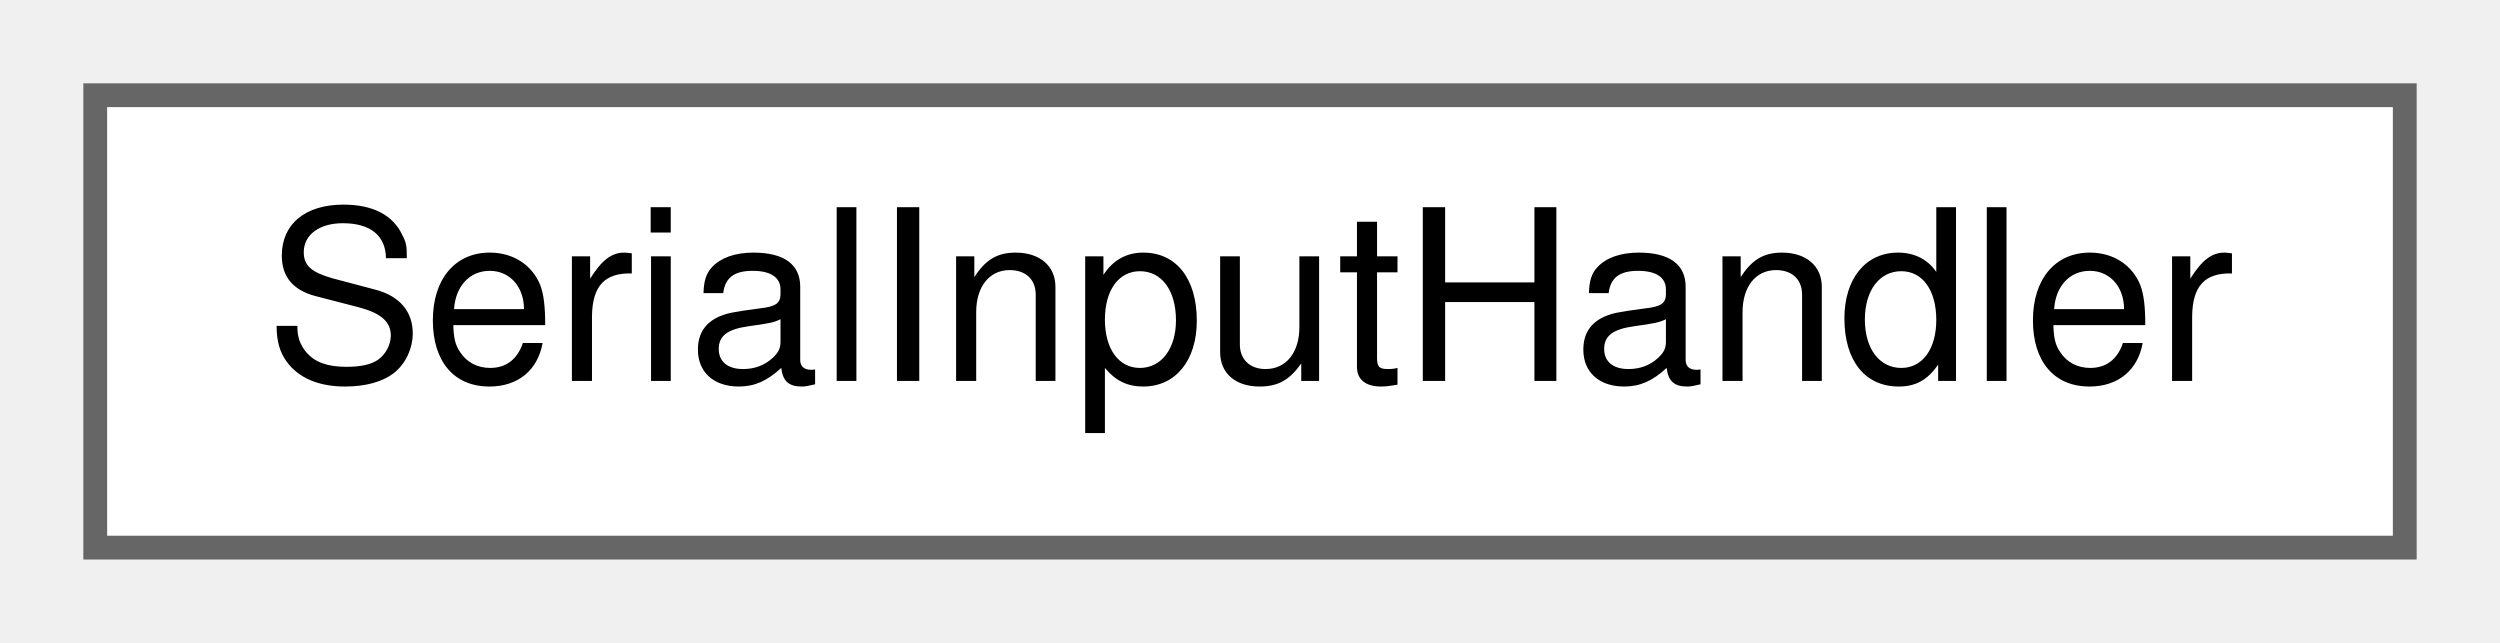
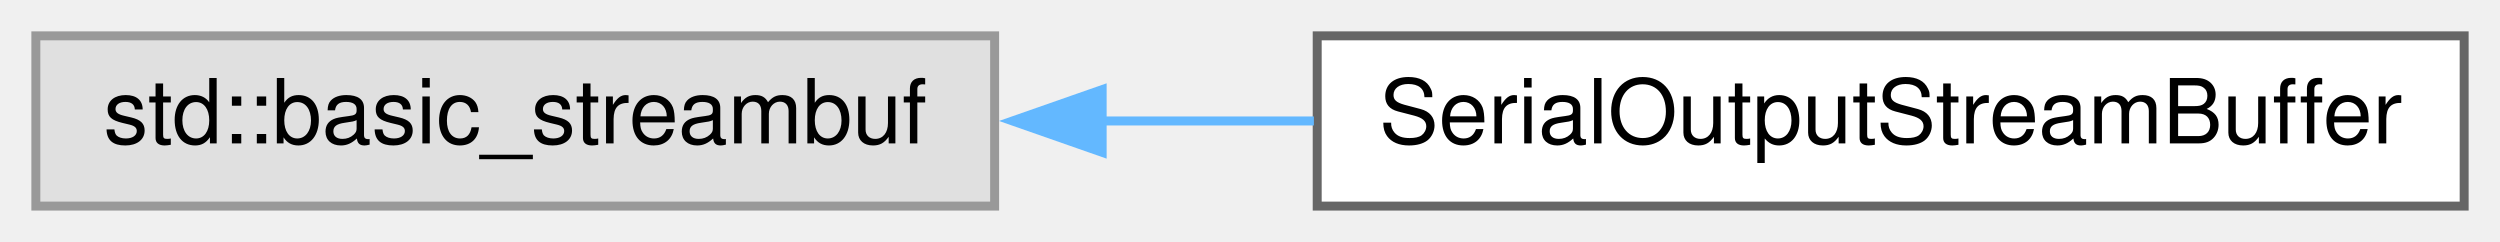
- <svg xmlns="http://www.w3.org/2000/svg" xmlns:xlink="http://www.w3.org/1999/xlink" width="105pt" height="27pt" viewBox="0.00 0.00 105.00 27.00">
+ <svg xmlns="http://www.w3.org/2000/svg" xmlns:xlink="http://www.w3.org/1999/xlink" width="279pt" height="27pt" viewBox="0.00 0.00 279.00 27.00">
  <g id="graph0" class="graph" transform="scale(1 1) rotate(0) translate(4 23)">
    <g id="node1" class="node">
      <g id="a_node1">
-         <a xlink:href="classSerialInputHandler.xhtml" target="_top" xlink:title=" ">
-           <polygon fill="white" stroke="#666666" points="97,-19 0,-19 0,0 97,0 97,-19" />
-           <text text-anchor="middle" x="48.5" y="-7" font-family="Helvetica,sans-Serif" font-size="10.00">SerialInputHandler</text>
+         <a xlink:title=" ">
+           <polygon fill="#e0e0e0" stroke="#999999" points="107,-19 0,-19 0,0 107,0 107,-19" />
+           <text text-anchor="middle" x="53.5" y="-7" font-family="Helvetica,sans-Serif" font-size="10.00">std::basic_streambuf</text>
        </a>
      </g>
    </g>
+     <g id="node2" class="node">
+       <g id="a_node2">
+         <a xlink:href="classSerialOutputStreamBuffer.xhtml" target="_top" xlink:title="Controls output of a character sequence to serial port.">
+           <polygon fill="white" stroke="#666666" points="271,-19 143,-19 143,0 271,0 271,-19" />
+           <text text-anchor="middle" x="207" y="-7" font-family="Helvetica,sans-Serif" font-size="10.00">SerialOutputStreamBuffer</text>
+         </a>
+       </g>
+     </g>
+     <g id="edge1" class="edge">
+       <path fill="none" stroke="#63b8ff" d="M118.86,-9.5C126.73,-9.5 134.77,-9.5 142.63,-9.5" />
+       <polygon fill="#63b8ff" stroke="#63b8ff" points="119,-6 109,-9.5 119,-13 119,-6" />
+     </g>
  </g>
</svg>
